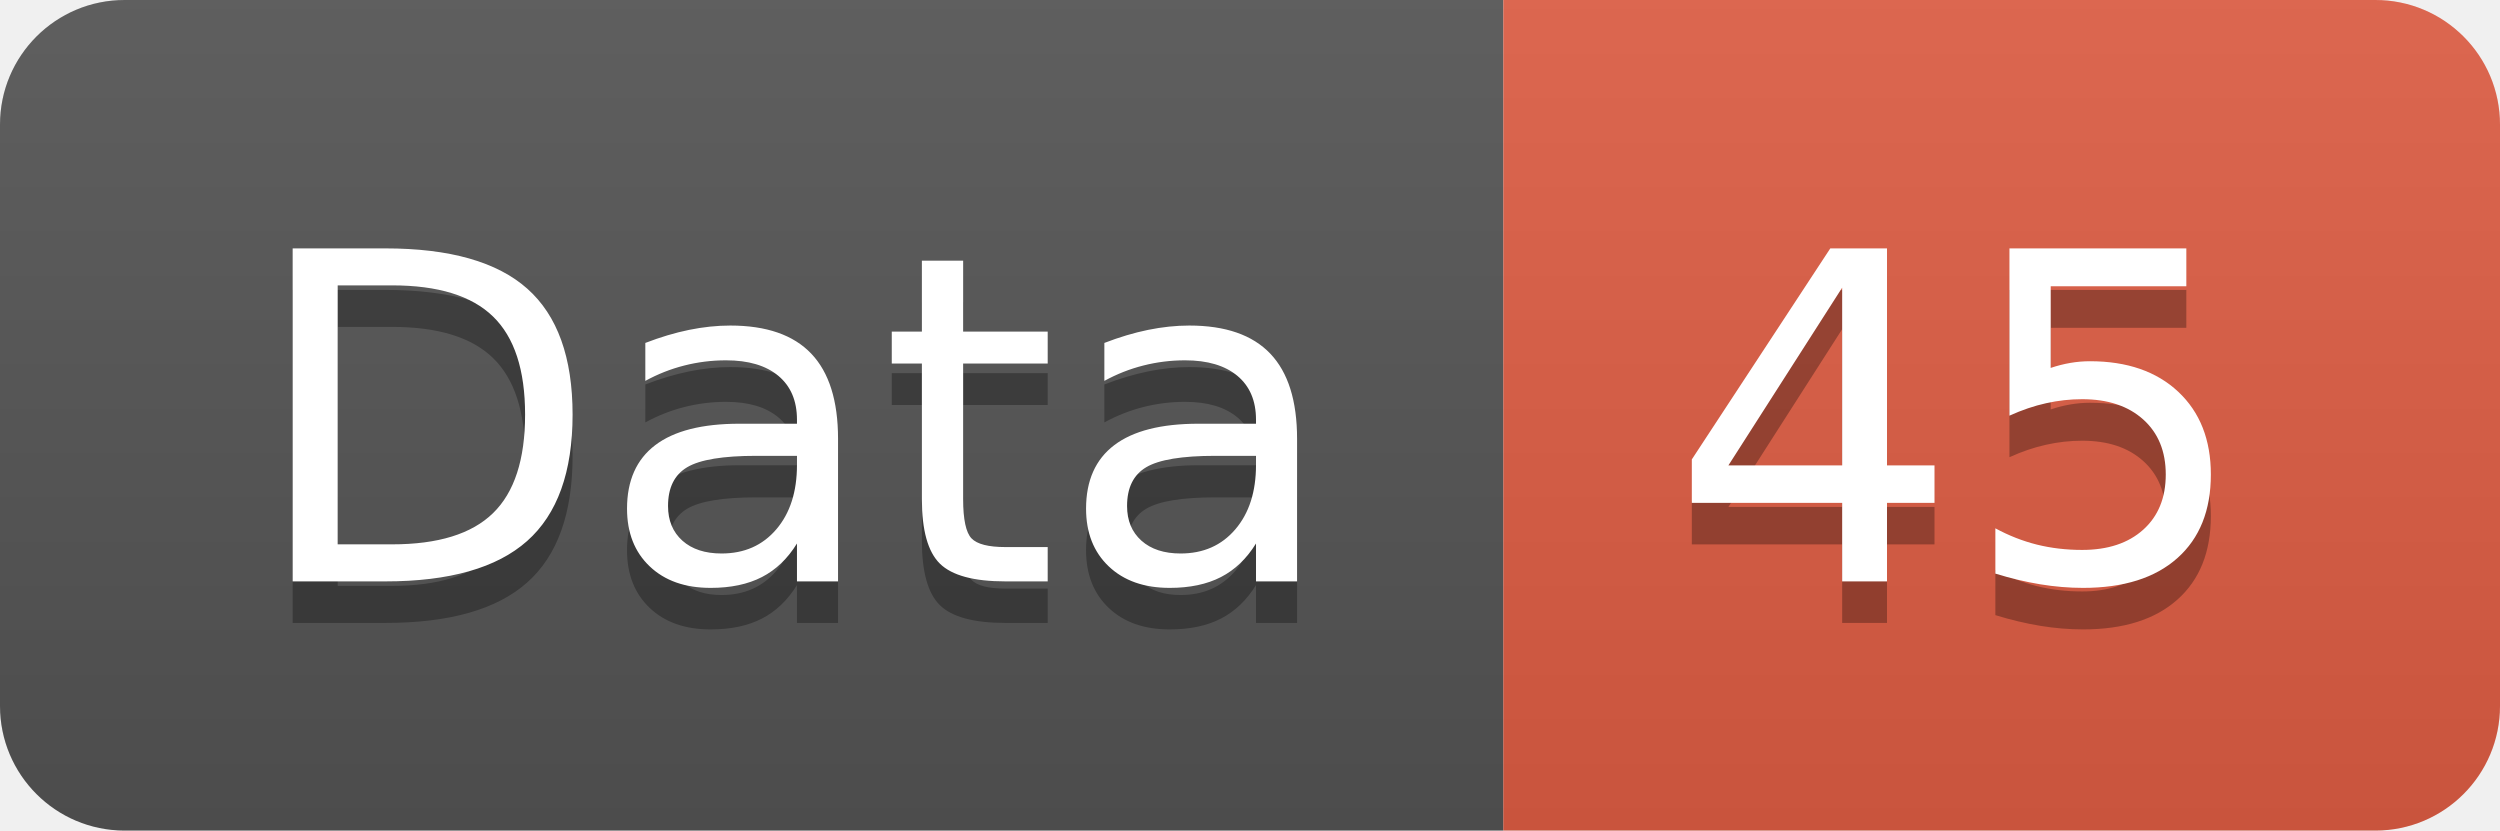
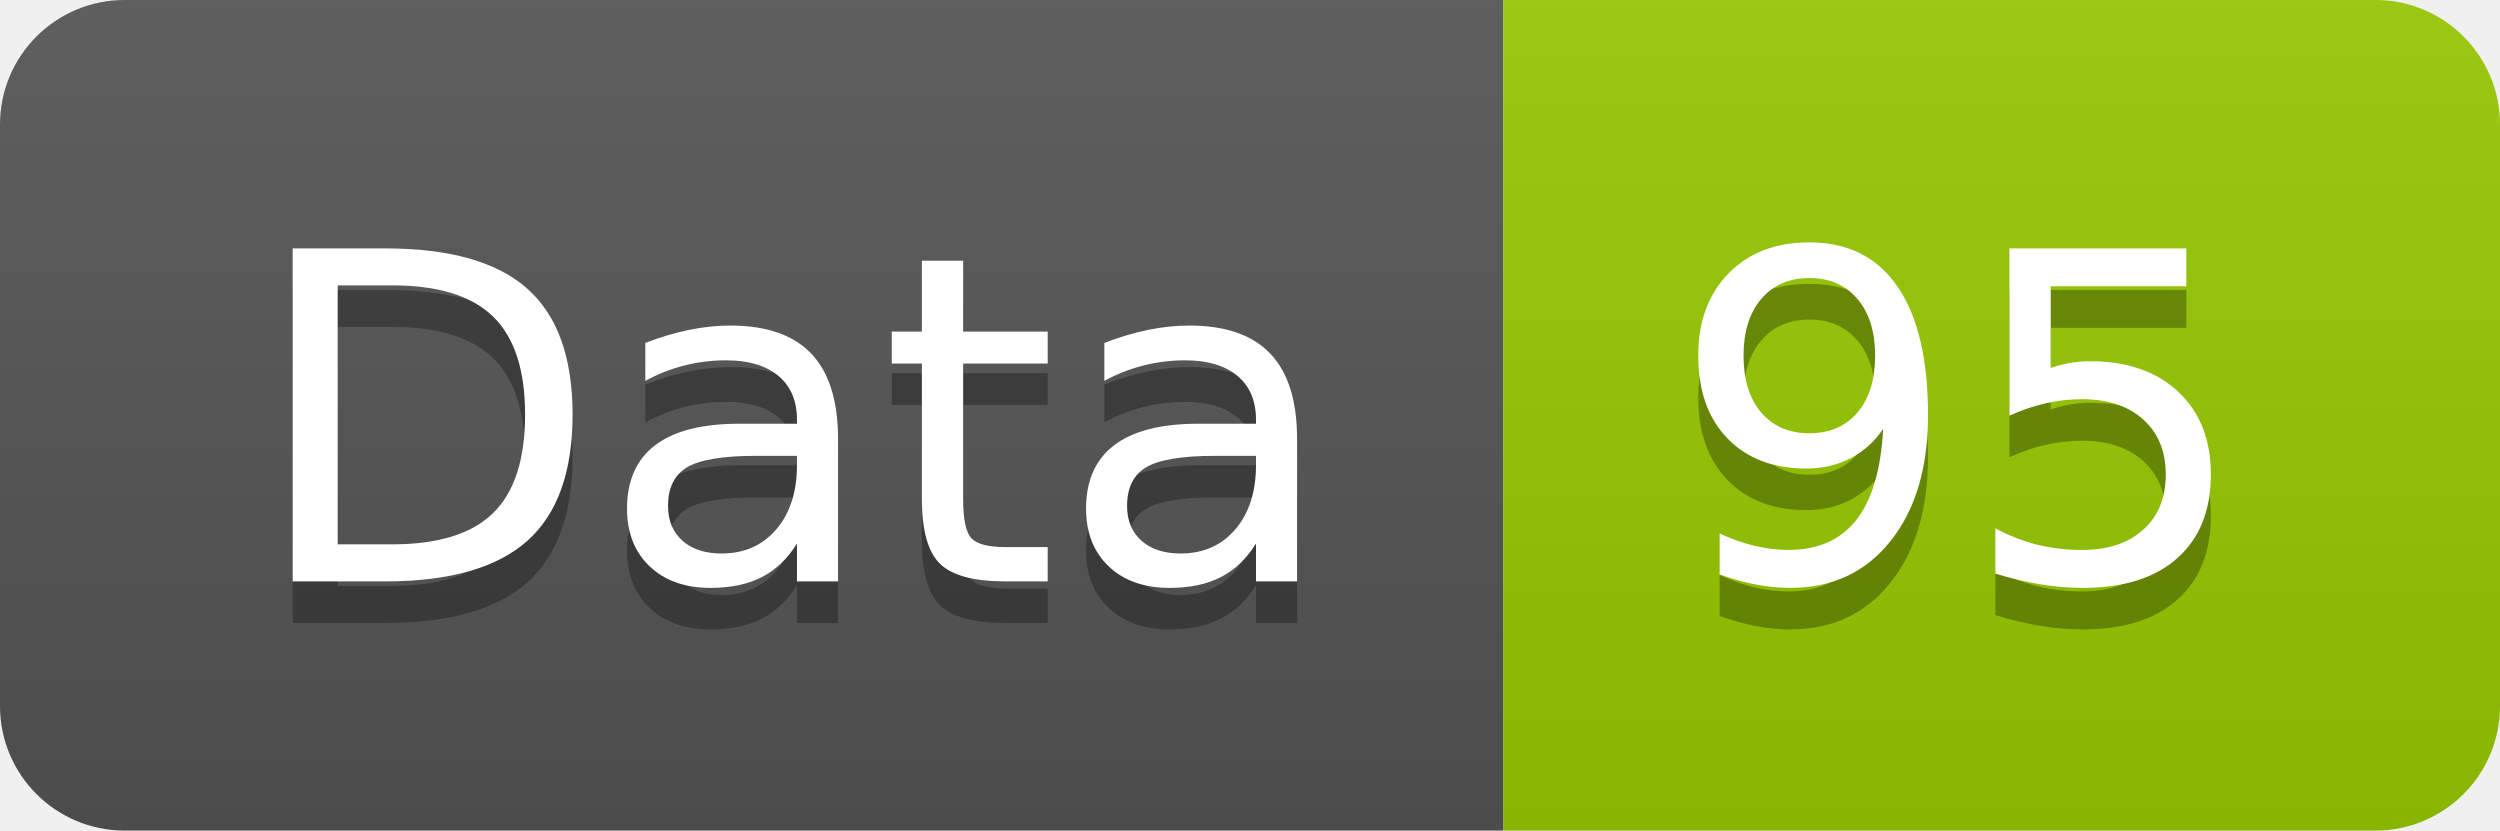
<svg xmlns="http://www.w3.org/2000/svg" width="60.2" height="20">
  <linearGradient id="smooth" x2="0" y2="100%">
    <stop offset="0" stop-color="#bbb" stop-opacity=".1" />
    <stop offset="1" stop-opacity=".1" />
  </linearGradient>
  <clipPath id="round">
    <rect width="60.2" height="20" rx="3" fill="#fff" />
  </clipPath>
  <g clip-path="url(#round)">
    <rect width="36.2" height="20" fill="#555" />
-     <rect x="36.2" width="24.0" height="20" fill="#e05d44" />
+     <rect x="36.2" width="24.0" height="20" fill="#97CA00" />
    <rect width="60.2" height="20" fill="url(#smooth)" />
  </g>
  <g fill="#fff" text-anchor="middle" font-family="DejaVu Sans,Verdana,Geneva,sans-serif" font-size="110">
    <text x="191.0" y="150" fill="#010101" fill-opacity=".3" transform="scale(0.1)" textLength="262.0" lengthAdjust="spacing">Data</text>
    <text x="191.0" y="140" transform="scale(0.1)" textLength="262.0" lengthAdjust="spacing">Data</text>
-     <text x="472.0" y="150" fill="#010101" fill-opacity=".3" transform="scale(0.1)" textLength="140.0" lengthAdjust="spacing">45</text>
-     <text x="472.0" y="140" transform="scale(0.1)" textLength="140.0" lengthAdjust="spacing">45</text>
+     <text x="472.0" y="150" fill="#010101" fill-opacity=".3" transform="scale(0.1)" textLength="140.0" lengthAdjust="spacing">95</text>
+     <text x="472.0" y="140" transform="scale(0.1)" textLength="140.0" lengthAdjust="spacing">95</text>
  </g>
</svg>
